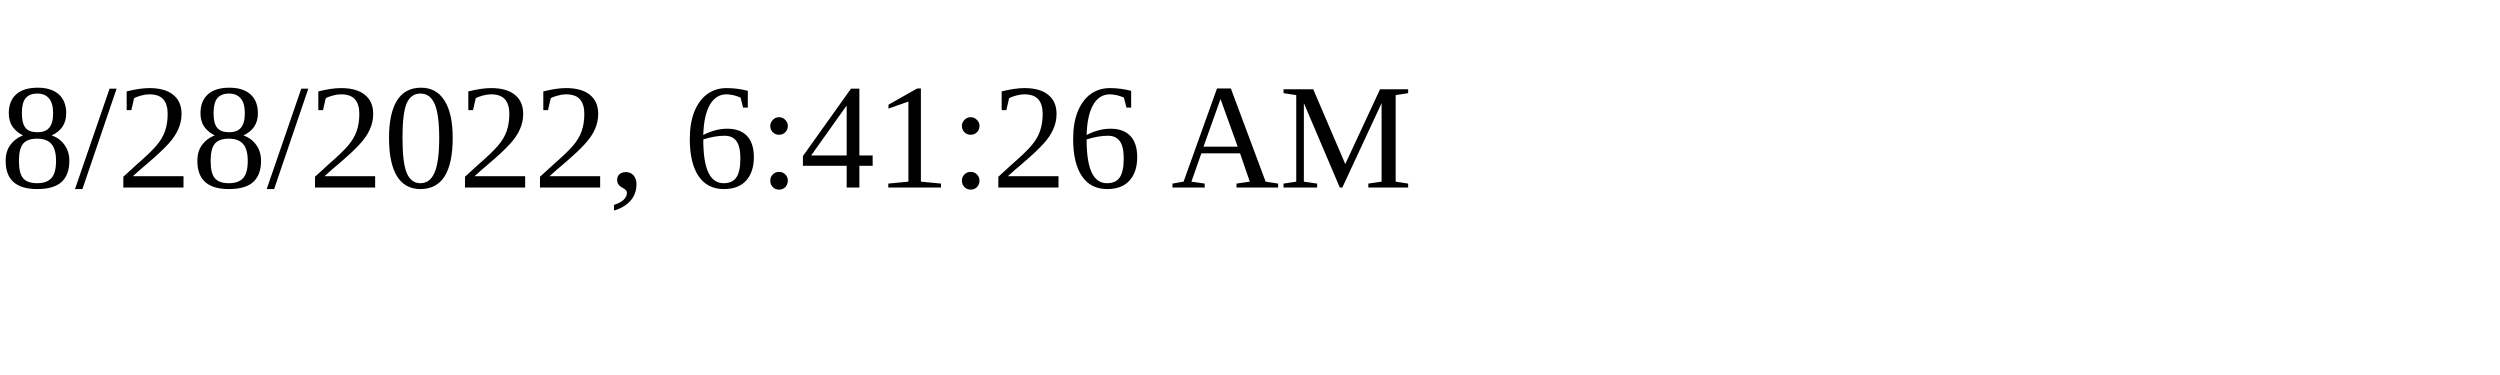
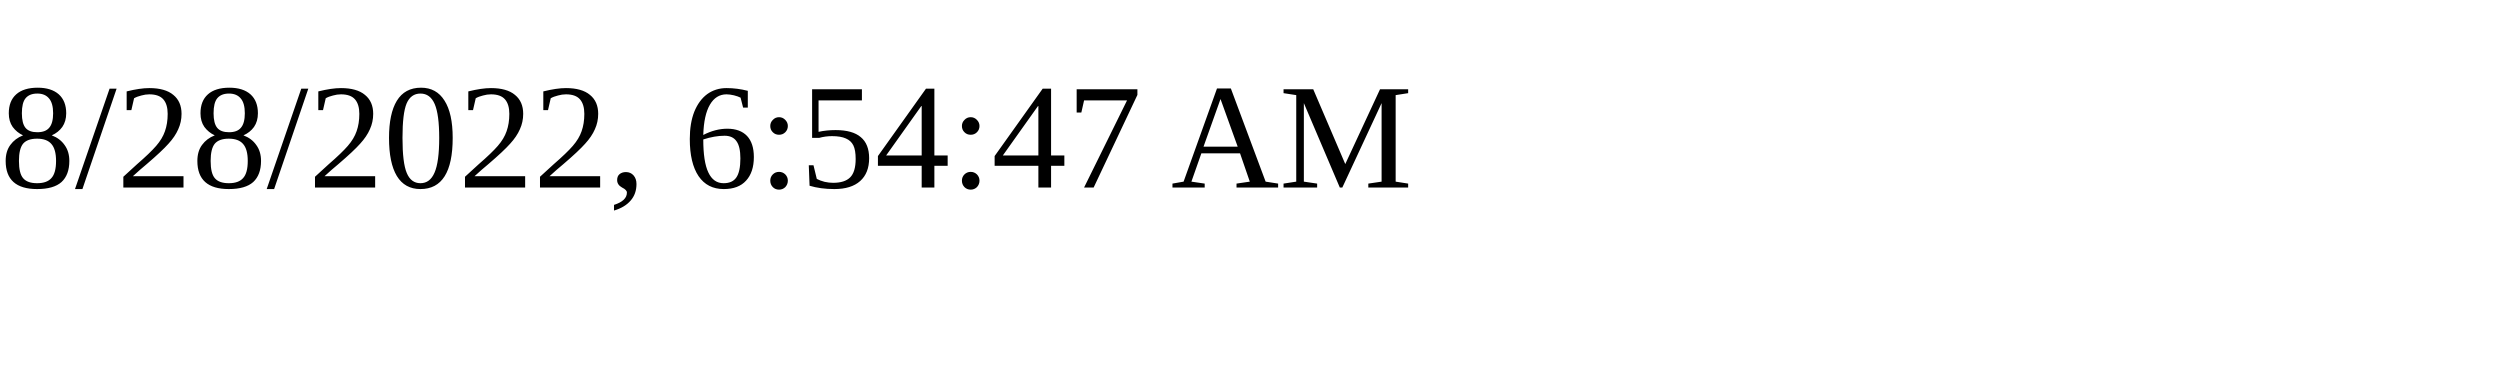
<svg xmlns="http://www.w3.org/2000/svg" height="30" width="200">
-   <text x="0" y="15">8/28/2022, 6:41:26 AM</text>
+   <text x="0" y="15">8/28/2022, 6:54:47 AM</text>
</svg>
